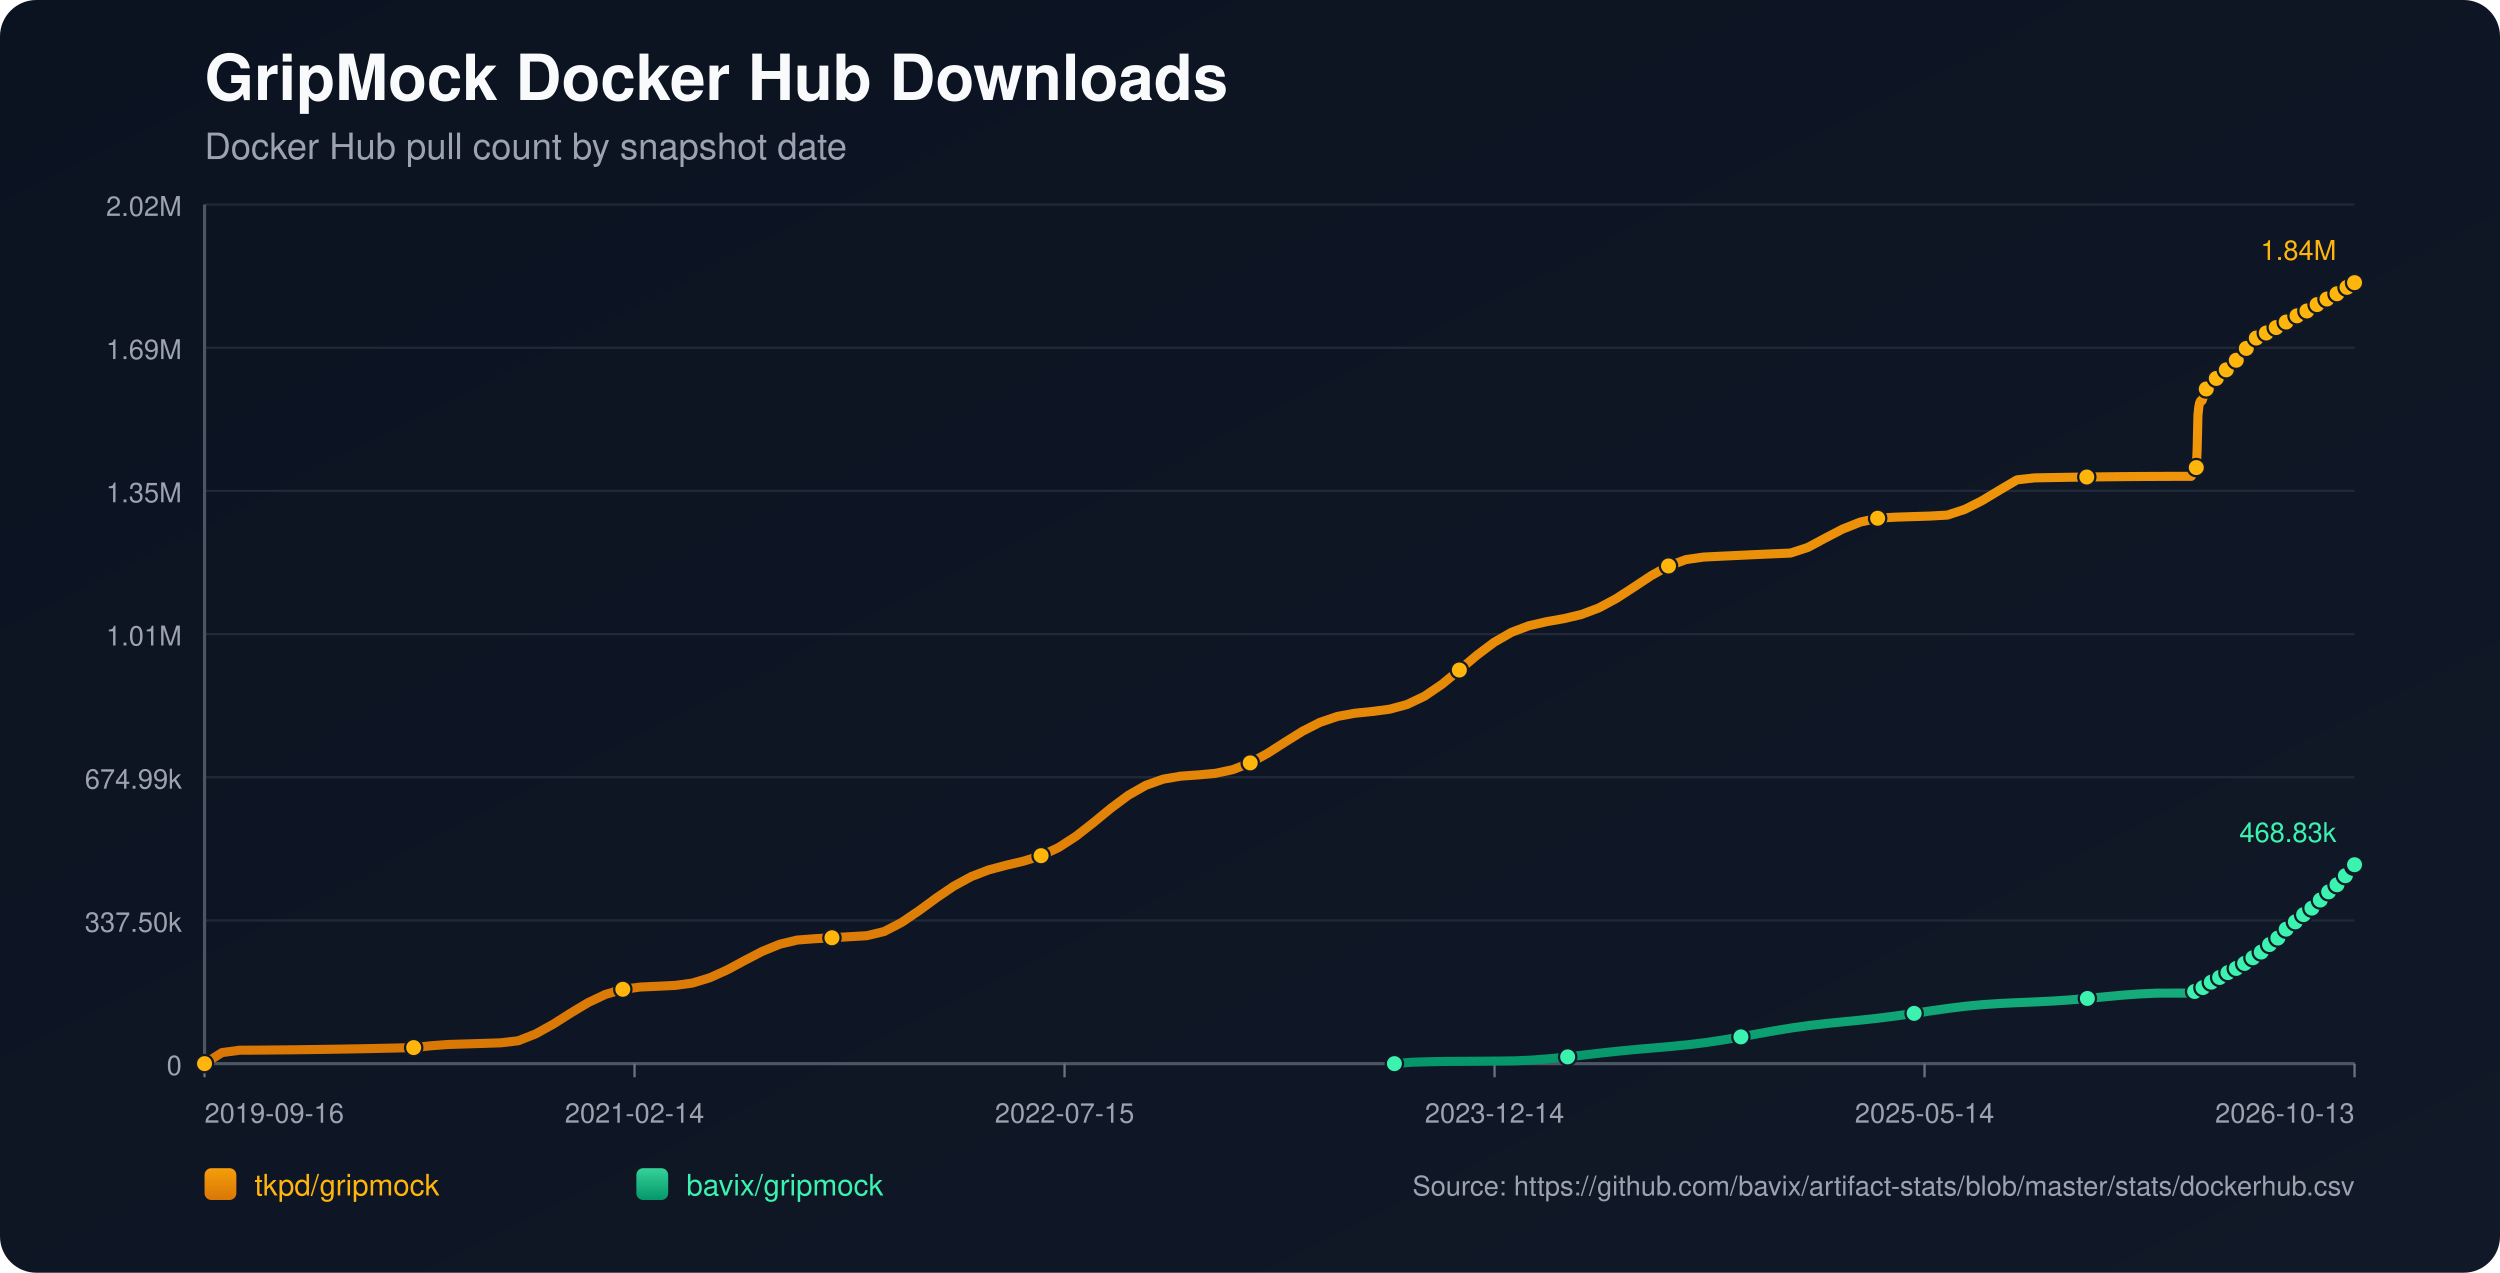
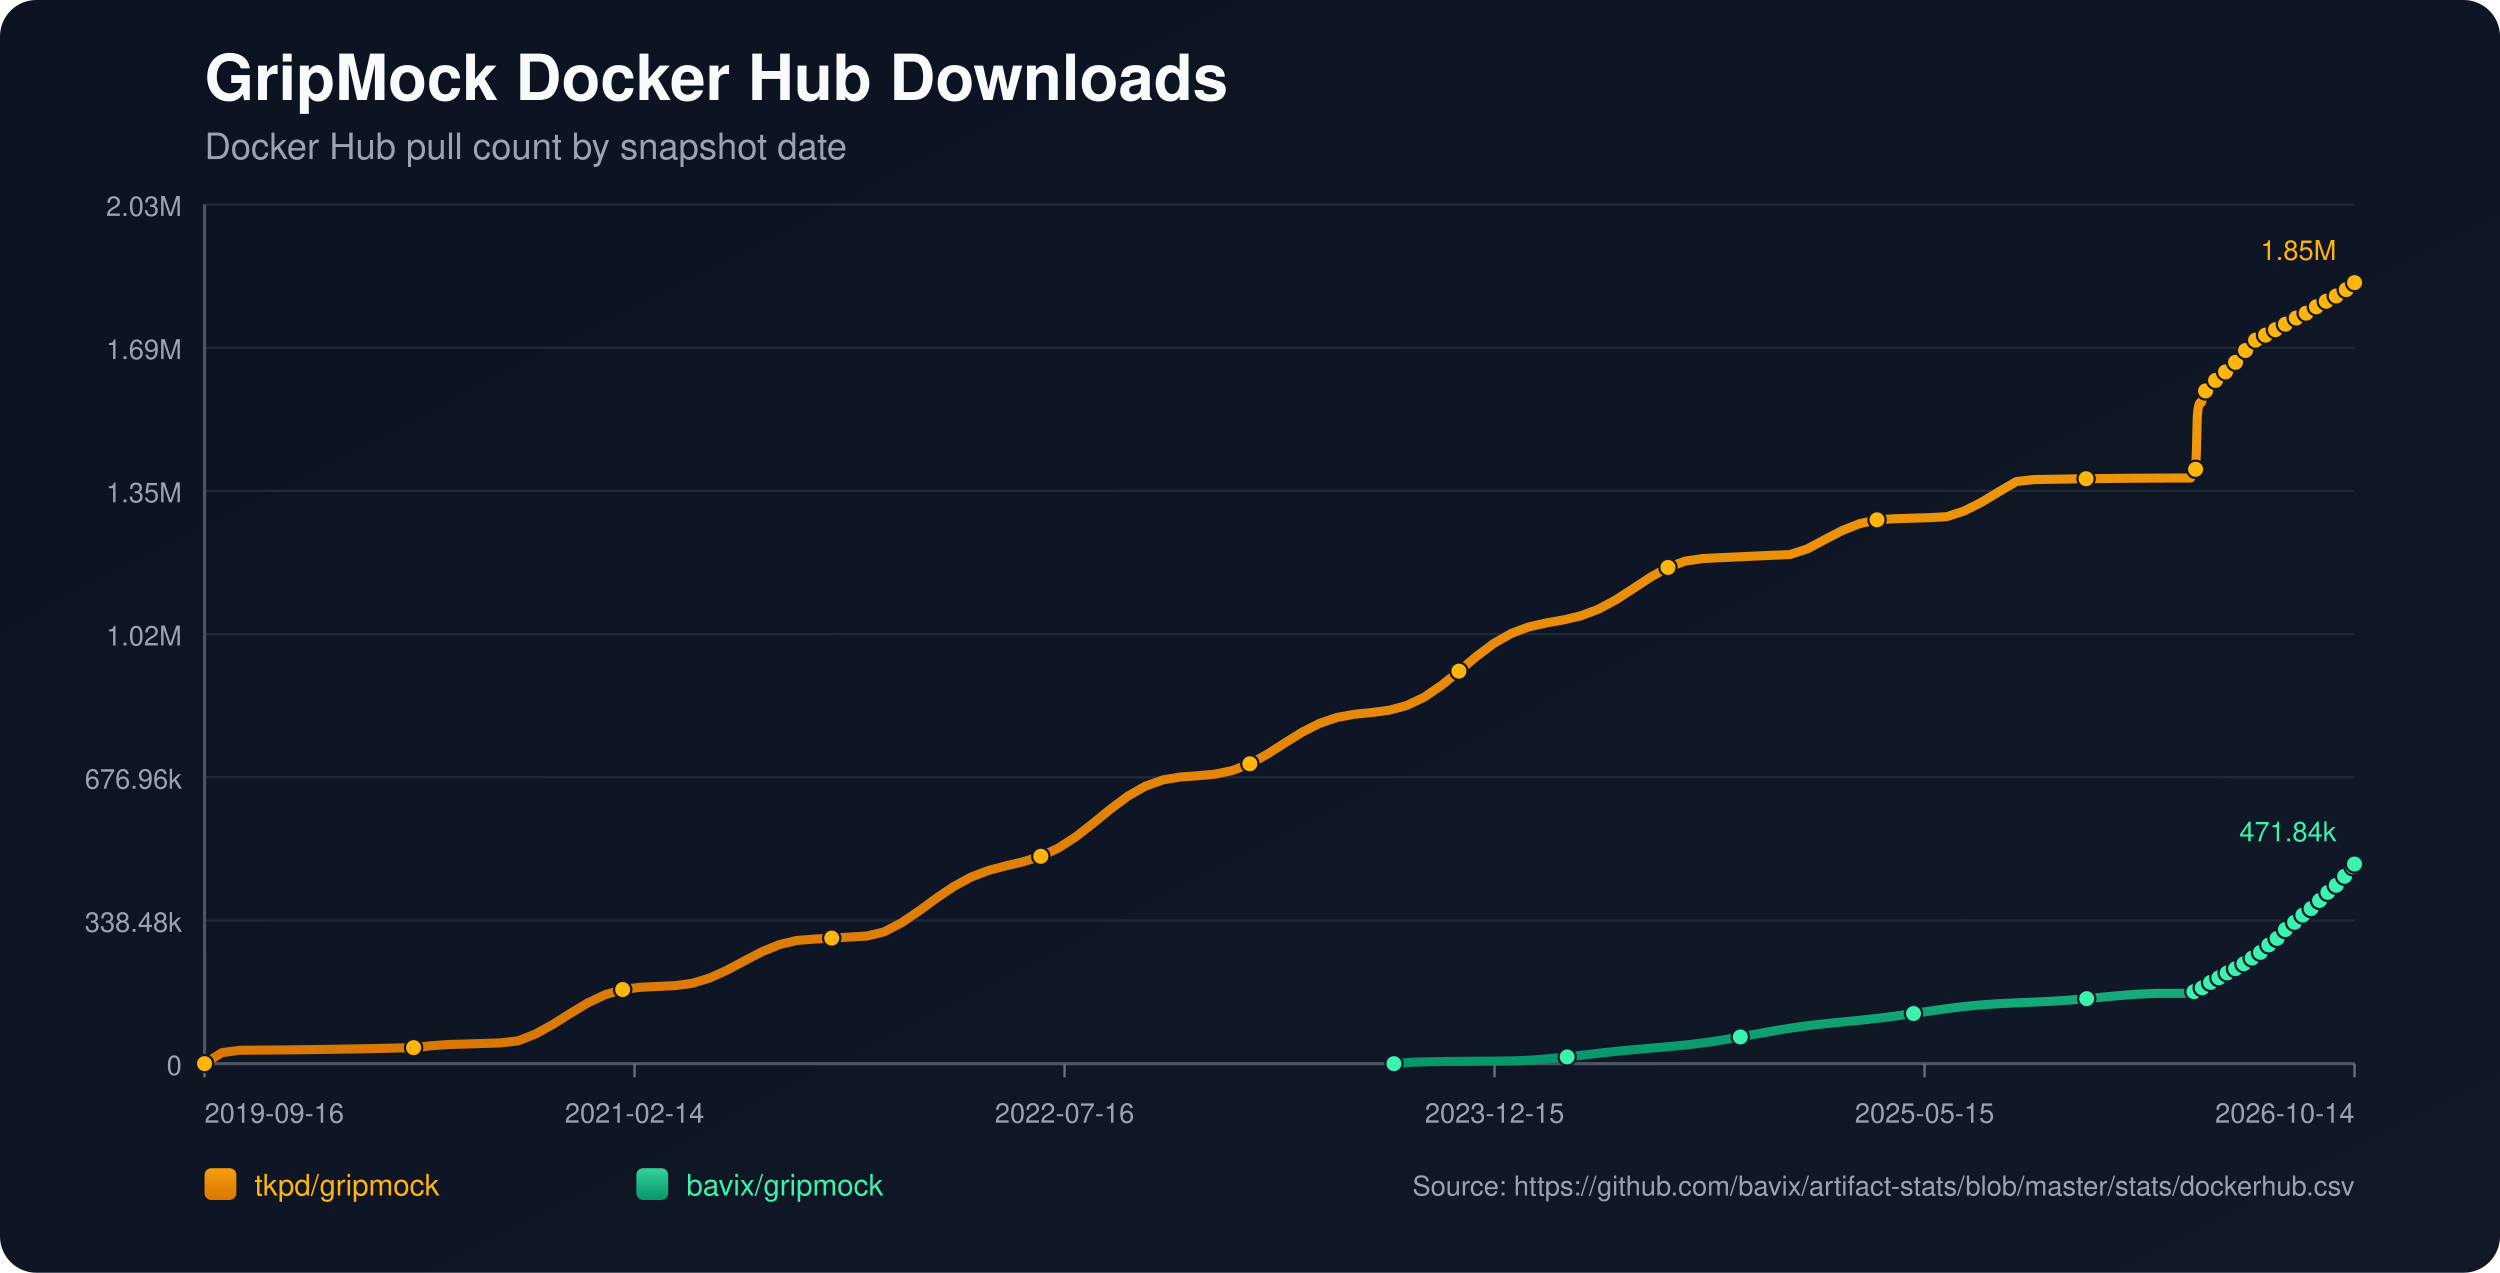
<svg xmlns="http://www.w3.org/2000/svg" width="1100" height="560" viewBox="0 0 1100 560">
  <defs>
    <linearGradient id="bg" x1="0" y1="0" x2="1" y2="1">
      <stop offset="0%" stop-color="#0b1220" />
      <stop offset="100%" stop-color="#111827" />
    </linearGradient>
    <linearGradient id="repo-0" x1="0" y1="0" x2="0" y2="1">
      <stop offset="0%" stop-color="#f59e0b" />
      <stop offset="100%" stop-color="#d97706" />
    </linearGradient>
    <linearGradient id="repo-1" x1="0" y1="0" x2="0" y2="1">
      <stop offset="0%" stop-color="#34d399" />
      <stop offset="100%" stop-color="#059669" />
    </linearGradient>
  </defs>
  <rect x="0" y="0" width="1100" height="560" fill="url(#bg)" rx="16" />
  <text x="90" y="44" fill="#f9fafb" font-size="28" font-family="-apple-system,BlinkMacSystemFont,Segoe UI,Helvetica,Arial,sans-serif" font-weight="700">GripMock Docker Hub Downloads</text>
  <text x="90" y="70" fill="#9ca3af" font-size="16" font-family="-apple-system,BlinkMacSystemFont,Segoe UI,Helvetica,Arial,sans-serif">Docker Hub pull count by snapshot date</text>
  <line x1="90" y1="90.00" x2="1036" y2="90.00" stroke="#1f2937" stroke-width="1" />
-   <text x="80" y="95.00" text-anchor="end" fill="#9ca3af" font-size="12" font-family="-apple-system,BlinkMacSystemFont,Segoe UI,Helvetica,Arial,sans-serif">2.02M</text>
+   <text x="80" y="95.00" text-anchor="end" fill="#9ca3af" font-size="12" font-family="-apple-system,BlinkMacSystemFont,Segoe UI,Helvetica,Arial,sans-serif">2.03M</text>
  <line x1="90" y1="153.00" x2="1036" y2="153.00" stroke="#1f2937" stroke-width="1" />
  <text x="80" y="158.00" text-anchor="end" fill="#9ca3af" font-size="12" font-family="-apple-system,BlinkMacSystemFont,Segoe UI,Helvetica,Arial,sans-serif">1.69M</text>
  <line x1="90" y1="216.00" x2="1036" y2="216.00" stroke="#1f2937" stroke-width="1" />
  <text x="80" y="221.00" text-anchor="end" fill="#9ca3af" font-size="12" font-family="-apple-system,BlinkMacSystemFont,Segoe UI,Helvetica,Arial,sans-serif">1.35M</text>
  <line x1="90" y1="279.00" x2="1036" y2="279.00" stroke="#1f2937" stroke-width="1" />
-   <text x="80" y="284.00" text-anchor="end" fill="#9ca3af" font-size="12" font-family="-apple-system,BlinkMacSystemFont,Segoe UI,Helvetica,Arial,sans-serif">1.01M</text>
+   <text x="80" y="284.00" text-anchor="end" fill="#9ca3af" font-size="12" font-family="-apple-system,BlinkMacSystemFont,Segoe UI,Helvetica,Arial,sans-serif">1.02M</text>
  <line x1="90" y1="342.00" x2="1036" y2="342.00" stroke="#1f2937" stroke-width="1" />
-   <text x="80" y="347.00" text-anchor="end" fill="#9ca3af" font-size="12" font-family="-apple-system,BlinkMacSystemFont,Segoe UI,Helvetica,Arial,sans-serif">674.99k</text>
+   <text x="80" y="347.00" text-anchor="end" fill="#9ca3af" font-size="12" font-family="-apple-system,BlinkMacSystemFont,Segoe UI,Helvetica,Arial,sans-serif">676.96k</text>
  <line x1="90" y1="405.00" x2="1036" y2="405.00" stroke="#1f2937" stroke-width="1" />
-   <text x="80" y="410.00" text-anchor="end" fill="#9ca3af" font-size="12" font-family="-apple-system,BlinkMacSystemFont,Segoe UI,Helvetica,Arial,sans-serif">337.50k</text>
+   <text x="80" y="410.00" text-anchor="end" fill="#9ca3af" font-size="12" font-family="-apple-system,BlinkMacSystemFont,Segoe UI,Helvetica,Arial,sans-serif">338.48k</text>
  <line x1="90" y1="468.00" x2="1036" y2="468.00" stroke="#1f2937" stroke-width="1" />
  <text x="80" y="473.00" text-anchor="end" fill="#9ca3af" font-size="12" font-family="-apple-system,BlinkMacSystemFont,Segoe UI,Helvetica,Arial,sans-serif">0</text>
  <line x1="90" y1="468" x2="1036" y2="468" stroke="#4b5563" stroke-width="1.4" />
  <line x1="90" y1="90" x2="90" y2="468" stroke="#4b5563" stroke-width="1.4" />
  <line x1="90.00" y1="468" x2="90.00" y2="474" stroke="#6b7280" stroke-width="1" />
  <text x="90.00" y="494" text-anchor="start" fill="#9ca3af" font-size="12" font-family="-apple-system,BlinkMacSystemFont,Segoe UI,Helvetica,Arial,sans-serif">2019-09-16</text>
  <line x1="279.20" y1="468" x2="279.20" y2="474" stroke="#6b7280" stroke-width="1" />
  <text x="279.20" y="494" text-anchor="middle" fill="#9ca3af" font-size="12" font-family="-apple-system,BlinkMacSystemFont,Segoe UI,Helvetica,Arial,sans-serif">2021-02-14</text>
  <line x1="468.40" y1="468" x2="468.40" y2="474" stroke="#6b7280" stroke-width="1" />
-   <text x="468.40" y="494" text-anchor="middle" fill="#9ca3af" font-size="12" font-family="-apple-system,BlinkMacSystemFont,Segoe UI,Helvetica,Arial,sans-serif">2022-07-15</text>
+   <text x="468.40" y="494" text-anchor="middle" fill="#9ca3af" font-size="12" font-family="-apple-system,BlinkMacSystemFont,Segoe UI,Helvetica,Arial,sans-serif">2022-07-16</text>
  <line x1="657.60" y1="468" x2="657.60" y2="474" stroke="#6b7280" stroke-width="1" />
-   <text x="657.60" y="494" text-anchor="middle" fill="#9ca3af" font-size="12" font-family="-apple-system,BlinkMacSystemFont,Segoe UI,Helvetica,Arial,sans-serif">2023-12-14</text>
+   <text x="657.60" y="494" text-anchor="middle" fill="#9ca3af" font-size="12" font-family="-apple-system,BlinkMacSystemFont,Segoe UI,Helvetica,Arial,sans-serif">2023-12-15</text>
  <line x1="846.80" y1="468" x2="846.80" y2="474" stroke="#6b7280" stroke-width="1" />
-   <text x="846.80" y="494" text-anchor="middle" fill="#9ca3af" font-size="12" font-family="-apple-system,BlinkMacSystemFont,Segoe UI,Helvetica,Arial,sans-serif">2025-05-14</text>
+   <text x="846.80" y="494" text-anchor="middle" fill="#9ca3af" font-size="12" font-family="-apple-system,BlinkMacSystemFont,Segoe UI,Helvetica,Arial,sans-serif">2025-05-15</text>
  <line x1="1036.00" y1="468" x2="1036.00" y2="474" stroke="#6b7280" stroke-width="1" />
-   <text x="1036.00" y="494" text-anchor="end" fill="#9ca3af" font-size="12" font-family="-apple-system,BlinkMacSystemFont,Segoe UI,Helvetica,Arial,sans-serif">2026-10-13</text>
-   <polyline fill="none" stroke="url(#repo-0)" stroke-width="4" stroke-linecap="round" stroke-linejoin="round" points="90.00,468.00 97.67,463.14 105.34,462.10 113.00,462.06 120.67,461.99 128.34,461.92 136.01,461.82 143.68,461.71 151.35,461.59 159.01,461.45 166.68,461.29 174.35,461.12 182.02,460.94 189.69,460.13 197.36,459.56 205.02,459.33 212.69,459.09 220.36,458.84 228.03,457.93 235.70,454.91 243.37,450.66 251.03,445.80 258.70,441.18 266.37,437.55 274.04,435.29 281.71,434.30 289.38,433.95 297.04,433.58 304.71,432.53 312.38,430.19 320.05,426.71 327.72,422.59 335.39,418.60 343.05,415.47 350.72,413.63 358.39,413.04 366.06,412.61 373.73,412.16 381.40,411.71 389.06,409.86 396.73,405.86 404.40,400.67 412.07,395.05 419.74,389.84 427.41,385.67 435.07,382.73 442.74,380.70 450.41,378.89 458.08,376.50 465.75,372.92 473.42,367.96 481.08,361.97 488.75,355.66 496.42,349.95 504.09,345.57 511.76,342.83 519.43,341.52 527.09,340.97 534.76,340.27 542.43,338.64 550.10,335.67 557.77,331.44 565.44,326.53 573.10,321.74 580.77,317.84 588.44,315.23 596.11,313.83 603.78,313.05 611.45,312.05 619.11,309.97 626.78,306.32 634.45,301.10 642.12,294.81 649.79,288.34 657.46,282.58 665.12,278.18 672.79,275.30 680.46,273.55 688.13,272.19 695.80,270.38 703.47,267.49 711.13,263.38 718.80,258.40 726.47,253.32 734.14,249.03 741.81,246.22 749.47,245.12 757.14,244.74 764.81,244.38 772.48,244.02 780.15,243.68 787.82,243.35 795.48,240.86 803.15,236.74 810.82,232.76 818.49,229.72 826.16,228.03 833.83,227.56 841.49,227.31 849.16,227.07 856.83,226.64 864.50,224.13 872.17,220.26 879.84,215.62 887.50,211.13 895.17,210.27 902.84,210.13 910.51,210.00 918.18,209.89 925.85,209.80 933.51,209.72 941.18,209.66 948.85,209.62 956.52,209.59 964.19,209.58 964.56,208.73 964.91,207.79 965.27,206.94 965.63,206.40 966.01,206.12 966.37,205.73 966.74,197.76 967.10,182.61 967.47,179.08 967.84,177.26 968.20,176.46 968.57,176.39 968.94,176.28 969.30,175.14 969.67,173.81 970.04,172.75 970.40,171.89 970.76,171.15 971.14,171.09 971.50,170.96 971.87,170.17 972.23,169.61 972.60,169.04 972.97,168.52 973.33,168.13 973.70,168.06 974.07,168.00 974.44,167.60 974.80,167.07 975.17,166.51 975.54,166.05 975.90,165.75 976.27,165.67 976.64,165.61 977.00,165.27 977.37,164.79 977.73,164.04 978.09,163.55 978.46,163.19 978.83,163.14 979.21,163.05 979.56,162.73 979.94,162.35 980.30,161.97 980.67,161.56 981.03,161.20 981.40,161.11 981.77,161.00 982.14,160.49 982.50,160.00 982.87,159.41 983.24,159.00 983.59,158.60 983.96,158.51 984.34,158.36 984.70,158.13 985.07,157.62 985.43,157.07 985.80,156.48 986.16,155.96 986.53,155.88 986.92,155.71 987.27,155.20 987.64,154.56 988.00,153.86 988.37,153.30 988.72,152.85 989.10,152.77 989.47,152.63 989.83,152.11 990.20,151.50 990.57,150.95 990.93,150.39 991.29,150.02 991.66,149.95 992.05,149.78 992.42,149.29 992.78,148.74 993.13,148.40 993.51,148.12 993.86,147.97 994.23,147.89 994.62,147.81 994.95,147.58 995.32,147.38 995.68,147.17 996.05,146.91 996.41,146.70 996.78,146.63 997.16,146.52 997.51,146.28 997.88,145.98 998.24,145.73 998.61,145.53 998.97,145.39 999.34,145.31 999.71,145.22 1000.07,145.02 1000.43,144.77 1000.81,144.54 1001.17,144.33 1001.52,144.12 1001.89,144.07 1002.26,143.99 1002.62,143.73 1002.98,143.47 1003.35,143.20 1003.72,142.95 1004.08,142.73 1004.45,142.70 1004.82,142.63 1005.19,142.29 1005.55,141.95 1005.92,141.69 1006.28,141.40 1006.65,141.22 1007.02,141.14 1007.39,141.06 1007.75,140.76 1008.48,140.14 1008.85,139.88 1009.21,139.69 1009.58,139.65 1009.95,139.58 1010.31,139.32 1010.68,138.97 1011.04,138.68 1011.40,138.37 1011.75,138.12 1012.12,138.07 1012.49,138.01 1012.85,137.75 1013.22,137.55 1013.59,137.33 1013.95,137.12 1014.30,136.97 1014.67,136.92 1015.04,136.83 1015.40,136.70 1015.77,136.44 1016.14,136.13 1016.50,135.89 1016.87,135.69 1017.24,135.65 1017.60,135.58 1017.97,135.31 1018.34,134.95 1018.85,134.54 1019.23,134.18 1019.52,134.02 1019.87,133.98 1020.25,133.88 1020.60,133.67 1020.95,133.34 1021.32,133.04 1021.69,132.69 1022.05,132.52 1022.42,132.48 1022.79,132.37 1023.15,132.15 1023.52,131.84 1023.88,131.57 1024.25,131.24 1024.61,131.02 1024.99,130.98 1025.36,130.93 1025.72,130.62 1026.09,130.32 1026.45,130.10 1026.82,129.83 1027.18,129.63 1027.55,129.58 1027.92,129.51 1028.28,129.25 1028.65,128.80 1029.01,128.48 1029.39,128.18 1029.75,127.94 1030.12,127.91 1030.50,127.80 1030.86,127.53 1031.23,127.27 1031.60,126.98 1031.96,126.65 1032.32,126.46 1032.69,126.44 1033.07,126.32 1033.43,126.06 1033.80,125.67 1034.17,125.25 1034.53,124.88 1034.89,124.75 1035.26,124.71 1035.63,124.61 1036.00,124.36" />
+   <text x="1036.00" y="494" text-anchor="end" fill="#9ca3af" font-size="12" font-family="-apple-system,BlinkMacSystemFont,Segoe UI,Helvetica,Arial,sans-serif">2026-10-14</text>
+   <polyline fill="none" stroke="url(#repo-0)" stroke-width="4" stroke-linecap="round" stroke-linejoin="round" points="90.00,468.00 97.67,463.16 105.33,462.12 113.00,462.07 120.66,462.01 128.33,461.94 135.99,461.84 143.66,461.73 151.32,461.61 158.99,461.47 166.66,461.31 174.32,461.14 181.99,460.96 189.65,460.15 197.32,459.58 204.98,459.36 212.65,459.12 220.31,458.87 227.98,457.96 235.65,454.95 243.31,450.71 250.98,445.87 258.64,441.26 266.31,437.64 273.97,435.39 281.64,434.40 289.30,434.05 296.97,433.68 304.64,432.63 312.30,430.30 319.97,426.83 327.63,422.73 335.30,418.74 342.96,415.62 350.63,413.79 358.29,413.20 365.96,412.77 373.63,412.32 381.29,411.88 388.96,410.03 396.62,406.04 404.29,400.87 411.95,395.26 419.62,390.07 427.28,385.91 434.95,382.98 442.62,380.96 450.28,379.15 457.95,376.77 465.61,373.19 473.28,368.25 480.94,362.27 488.61,355.99 496.27,350.29 503.94,345.92 511.61,343.19 519.27,341.89 526.94,341.34 534.60,340.64 542.27,339.02 549.93,336.05 557.60,331.84 565.26,326.94 572.93,322.17 580.60,318.27 588.26,315.67 595.93,314.28 603.59,313.50 611.26,312.50 618.92,310.43 626.59,306.79 634.25,301.58 641.92,295.31 649.59,288.86 657.25,283.12 664.92,278.73 672.58,275.86 680.25,274.12 687.91,272.76 695.58,270.95 703.24,268.07 710.91,263.97 718.58,259.01 726.24,253.95 733.91,249.67 741.57,246.86 749.24,245.76 756.90,245.39 764.57,245.03 772.23,244.67 779.90,244.33 787.57,244.00 795.23,241.52 802.90,237.41 810.56,233.44 818.23,230.41 825.89,228.72 833.56,228.26 841.22,228.01 848.89,227.77 856.56,227.34 864.22,224.84 871.89,220.98 879.55,216.35 887.22,211.87 894.88,211.02 902.55,210.88 910.21,210.75 917.88,210.64 925.55,210.55 933.21,210.47 940.88,210.41 948.54,210.37 956.21,210.34 963.87,210.33 964.25,209.48 964.59,208.54 964.96,207.69 965.32,207.16 965.69,206.88 966.06,206.49 966.42,198.54 966.79,183.44 967.15,179.91 967.52,178.11 967.88,177.30 968.26,177.24 968.63,177.13 968.99,175.99 969.35,174.66 969.72,173.60 970.09,172.75 970.45,172.01 970.82,171.95 971.19,171.82 971.55,171.03 971.92,170.47 972.28,169.91 972.65,169.38 973.01,168.99 973.38,168.93 973.75,168.86 974.12,168.47 974.48,167.95 974.85,167.38 975.22,166.92 975.58,166.63 975.95,166.55 976.32,166.49 976.68,166.15 977.05,165.66 977.41,164.92 977.77,164.43 978.14,164.08 978.51,164.02 978.89,163.93 979.25,163.62 979.62,163.23 979.98,162.86 980.35,162.45 980.71,162.09 981.08,162.00 981.45,161.89 981.82,161.38 982.18,160.89 982.55,160.30 982.91,159.89 983.27,159.50 983.64,159.41 984.02,159.26 984.38,159.03 984.75,158.52 985.11,157.97 985.48,157.39 985.84,156.86 986.21,156.79 986.60,156.62 986.95,156.10 987.32,155.47 987.68,154.77 988.04,154.21 988.40,153.77 988.77,153.69 989.15,153.55 989.50,153.02 989.87,152.42 990.24,151.87 990.61,151.31 990.97,150.94 991.34,150.87 991.73,150.70 992.09,150.21 992.46,149.67 992.81,149.33 993.19,149.05 993.53,148.90 993.90,148.82 994.29,148.74 994.63,148.51 994.99,148.31 995.36,148.10 995.72,147.84 996.08,147.63 996.46,147.56 996.83,147.45 997.19,147.21 997.56,146.91 997.92,146.67 998.28,146.46 998.64,146.32 999.01,146.24 999.39,146.16 999.75,145.96 1000.10,145.71 1000.48,145.48 1000.84,145.27 1001.20,145.06 1001.57,145.01 1001.93,144.93 1002.29,144.67 1002.66,144.41 1003.03,144.14 1003.39,143.90 1003.75,143.68 1004.13,143.64 1004.50,143.57 1004.86,143.23 1005.22,142.89 1005.59,142.64 1005.95,142.35 1006.32,142.17 1006.69,142.09 1007.06,142.01 1007.42,141.71 1008.15,141.09 1008.52,140.83 1008.88,140.64 1009.25,140.61 1009.62,140.53 1009.98,140.28 1010.35,139.93 1010.71,139.63 1011.06,139.33 1011.42,139.07 1011.79,139.03 1012.16,138.96 1012.52,138.71 1012.89,138.50 1013.26,138.29 1013.62,138.08 1013.97,137.93 1014.34,137.88 1014.71,137.79 1015.07,137.66 1015.44,137.41 1015.80,137.09 1016.17,136.85 1016.54,136.66 1016.90,136.61 1017.27,136.54 1017.63,136.27 1018.00,135.92 1018.51,135.50 1018.90,135.15 1019.19,134.99 1019.54,134.95 1019.91,134.85 1020.26,134.64 1020.62,134.31 1020.99,134.01 1021.35,133.66 1021.71,133.49 1022.08,133.45 1022.45,133.35 1022.82,133.12 1023.18,132.81 1023.55,132.55 1023.92,132.21 1024.28,131.99 1024.65,131.96 1025.02,131.91 1025.39,131.60 1025.75,131.30 1026.12,131.08 1026.48,130.81 1026.84,130.61 1027.22,130.56 1027.59,130.49 1027.95,130.23 1028.31,129.79 1028.68,129.46 1029.05,129.17 1029.41,128.93 1029.79,128.89 1030.16,128.79 1030.53,128.52 1030.89,128.26 1031.26,127.97 1031.62,127.64 1031.98,127.45 1032.35,127.43 1032.73,127.31 1033.09,127.05 1033.46,126.66 1033.83,126.25 1034.19,125.87 1034.55,125.74 1034.92,125.71 1035.30,125.60 1035.66,125.36 1036.00,124.36" />
  <circle cx="90.00" cy="468.00" r="3.8" fill="#ffb50c" stroke="#111827" stroke-width="1" />
-   <circle cx="182.02" cy="460.94" r="3.8" fill="#ffb50c" stroke="#111827" stroke-width="1" />
-   <circle cx="274.04" cy="435.29" r="3.8" fill="#ffb50c" stroke="#111827" stroke-width="1" />
-   <circle cx="366.06" cy="412.61" r="3.8" fill="#ffb50c" stroke="#111827" stroke-width="1" />
-   <circle cx="458.08" cy="376.50" r="3.8" fill="#ffb50c" stroke="#111827" stroke-width="1" />
-   <circle cx="550.10" cy="335.67" r="3.8" fill="#ffb50c" stroke="#111827" stroke-width="1" />
-   <circle cx="642.12" cy="294.81" r="3.8" fill="#ffb50c" stroke="#111827" stroke-width="1" />
-   <circle cx="734.14" cy="249.03" r="3.8" fill="#ffb50c" stroke="#111827" stroke-width="1" />
-   <circle cx="826.16" cy="228.03" r="3.8" fill="#ffb50c" stroke="#111827" stroke-width="1" />
-   <circle cx="918.18" cy="209.89" r="3.8" fill="#ffb50c" stroke="#111827" stroke-width="1" />
-   <circle cx="966.37" cy="205.73" r="3.8" fill="#ffb50c" stroke="#111827" stroke-width="1" />
-   <circle cx="970.76" cy="171.15" r="3.8" fill="#ffb50c" stroke="#111827" stroke-width="1" />
-   <circle cx="975.17" cy="166.51" r="3.8" fill="#ffb50c" stroke="#111827" stroke-width="1" />
-   <circle cx="979.56" cy="162.73" r="3.8" fill="#ffb50c" stroke="#111827" stroke-width="1" />
-   <circle cx="983.96" cy="158.51" r="3.8" fill="#ffb50c" stroke="#111827" stroke-width="1" />
-   <circle cx="988.37" cy="153.30" r="3.8" fill="#ffb50c" stroke="#111827" stroke-width="1" />
-   <circle cx="992.78" cy="148.74" r="3.8" fill="#ffb50c" stroke="#111827" stroke-width="1" />
-   <circle cx="997.16" cy="146.52" r="3.8" fill="#ffb50c" stroke="#111827" stroke-width="1" />
-   <circle cx="1001.52" cy="144.12" r="3.8" fill="#ffb50c" stroke="#111827" stroke-width="1" />
-   <circle cx="1005.92" cy="141.69" r="3.8" fill="#ffb50c" stroke="#111827" stroke-width="1" />
-   <circle cx="1010.68" cy="138.97" r="3.8" fill="#ffb50c" stroke="#111827" stroke-width="1" />
-   <circle cx="1015.04" cy="136.83" r="3.8" fill="#ffb50c" stroke="#111827" stroke-width="1" />
-   <circle cx="1019.52" cy="134.02" r="3.8" fill="#ffb50c" stroke="#111827" stroke-width="1" />
-   <circle cx="1023.88" cy="131.57" r="3.8" fill="#ffb50c" stroke="#111827" stroke-width="1" />
-   <circle cx="1028.28" cy="129.25" r="3.8" fill="#ffb50c" stroke="#111827" stroke-width="1" />
-   <circle cx="1032.69" cy="126.44" r="3.8" fill="#ffb50c" stroke="#111827" stroke-width="1" />
+   <circle cx="181.99" cy="460.96" r="3.8" fill="#ffb50c" stroke="#111827" stroke-width="1" />
+   <circle cx="273.97" cy="435.39" r="3.8" fill="#ffb50c" stroke="#111827" stroke-width="1" />
+   <circle cx="365.96" cy="412.77" r="3.8" fill="#ffb50c" stroke="#111827" stroke-width="1" />
+   <circle cx="457.95" cy="376.77" r="3.8" fill="#ffb50c" stroke="#111827" stroke-width="1" />
+   <circle cx="549.93" cy="336.05" r="3.8" fill="#ffb50c" stroke="#111827" stroke-width="1" />
+   <circle cx="641.92" cy="295.31" r="3.8" fill="#ffb50c" stroke="#111827" stroke-width="1" />
+   <circle cx="733.91" cy="249.67" r="3.8" fill="#ffb50c" stroke="#111827" stroke-width="1" />
+   <circle cx="825.89" cy="228.72" r="3.8" fill="#ffb50c" stroke="#111827" stroke-width="1" />
+   <circle cx="917.88" cy="210.64" r="3.8" fill="#ffb50c" stroke="#111827" stroke-width="1" />
+   <circle cx="966.06" cy="206.49" r="3.8" fill="#ffb50c" stroke="#111827" stroke-width="1" />
+   <circle cx="970.45" cy="172.01" r="3.8" fill="#ffb50c" stroke="#111827" stroke-width="1" />
+   <circle cx="974.85" cy="167.38" r="3.8" fill="#ffb50c" stroke="#111827" stroke-width="1" />
+   <circle cx="979.25" cy="163.62" r="3.8" fill="#ffb50c" stroke="#111827" stroke-width="1" />
+   <circle cx="983.64" cy="159.41" r="3.8" fill="#ffb50c" stroke="#111827" stroke-width="1" />
+   <circle cx="988.04" cy="154.21" r="3.8" fill="#ffb50c" stroke="#111827" stroke-width="1" />
+   <circle cx="992.46" cy="149.67" r="3.8" fill="#ffb50c" stroke="#111827" stroke-width="1" />
+   <circle cx="996.83" cy="147.45" r="3.8" fill="#ffb50c" stroke="#111827" stroke-width="1" />
+   <circle cx="1001.20" cy="145.06" r="3.8" fill="#ffb50c" stroke="#111827" stroke-width="1" />
+   <circle cx="1005.59" cy="142.64" r="3.8" fill="#ffb50c" stroke="#111827" stroke-width="1" />
+   <circle cx="1010.35" cy="139.93" r="3.8" fill="#ffb50c" stroke="#111827" stroke-width="1" />
+   <circle cx="1014.71" cy="137.79" r="3.8" fill="#ffb50c" stroke="#111827" stroke-width="1" />
+   <circle cx="1019.19" cy="134.99" r="3.8" fill="#ffb50c" stroke="#111827" stroke-width="1" />
+   <circle cx="1023.55" cy="132.55" r="3.8" fill="#ffb50c" stroke="#111827" stroke-width="1" />
+   <circle cx="1027.95" cy="130.23" r="3.8" fill="#ffb50c" stroke="#111827" stroke-width="1" />
+   <circle cx="1032.35" cy="127.43" r="3.8" fill="#ffb50c" stroke="#111827" stroke-width="1" />
  <circle cx="1036.00" cy="124.36" r="3.8" fill="#ffb50c" stroke="#111827" stroke-width="1" />
-   <text x="1028.00" y="114.36" text-anchor="end" fill="#ffb50c" font-size="12" font-family="-apple-system,BlinkMacSystemFont,Segoe UI,Helvetica,Arial,sans-serif">1.84M</text>
-   <polyline fill="none" stroke="url(#repo-1)" stroke-width="4" stroke-linecap="round" stroke-linejoin="round" points="613.54,468.00 621.16,467.38 628.79,467.16 636.41,467.03 644.03,466.99 651.65,466.93 659.28,466.87 666.90,466.77 674.52,466.40 682.15,465.81 689.77,465.03 697.39,464.15 705.01,463.26 712.64,462.45 720.26,461.72 727.88,461.07 735.50,460.41 743.13,459.64 750.75,458.70 758.37,457.55 766.00,456.23 773.62,454.83 781.24,453.46 788.86,452.22 796.49,451.17 804.11,450.30 811.73,449.53 819.36,448.78 826.98,447.94 834.60,446.97 842.22,445.88 849.85,444.74 857.47,443.66 865.09,442.73 872.71,442.01 880.34,441.51 887.96,441.15 895.58,440.84 903.21,440.46 910.83,439.96 918.45,439.32 926.07,438.59 933.70,437.89 941.32,437.33 948.94,436.99 956.56,436.97 964.19,436.96 964.56,436.75 964.91,436.54 965.27,436.35 965.63,436.25 966.01,436.21 966.37,436.14 966.74,435.99 967.10,435.75 967.47,435.47 967.84,435.19 968.20,434.94 968.57,434.90 968.94,434.78 969.30,434.54 969.67,434.26 970.04,433.95 970.40,433.74 970.76,433.46 971.14,433.43 971.50,433.37 971.87,433.05 972.23,432.76 972.60,432.44 972.97,432.16 973.33,431.93 973.70,431.79 974.07,431.68 974.44,431.34 974.80,431.03 975.17,430.76 975.54,430.43 975.90,430.27 976.27,430.21 976.64,430.09 977.00,429.83 977.37,429.65 977.73,429.47 978.09,429.09 978.46,428.89 978.83,428.83 979.21,428.74 979.56,428.47 979.94,428.20 980.30,427.96 980.67,427.70 981.03,427.52 981.40,427.47 981.77,427.36 982.14,427.12 982.50,426.87 982.87,426.63 983.24,426.41 983.59,426.18 983.96,426.11 984.34,425.99 984.70,425.80 985.07,425.52 985.43,425.17 985.80,424.88 986.16,424.67 986.53,424.61 986.92,424.47 987.27,424.21 987.64,423.91 988.00,423.57 988.37,423.33 988.72,423.17 989.10,423.10 989.47,422.97 989.83,422.66 990.20,422.36 990.57,421.99 990.93,421.66 991.29,421.42 991.66,421.31 992.05,421.11 992.42,420.83 992.78,420.40 993.13,419.99 993.51,419.61 993.86,419.48 994.23,419.40 994.62,419.20 994.95,418.90 995.32,418.55 995.68,418.15 996.05,417.73 996.41,417.44 996.78,417.34 997.16,417.21 997.51,416.84 997.88,416.45 998.24,416.07 998.61,415.61 998.97,415.34 999.34,415.24 999.71,415.05 1000.07,414.61 1000.43,414.12 1000.81,413.61 1001.17,413.22 1001.52,412.94 1001.89,412.86 1002.26,412.74 1002.62,412.31 1002.98,411.78 1003.35,411.37 1003.72,410.88 1004.08,410.50 1004.45,410.41 1004.82,410.10 1005.19,409.56 1005.55,409.14 1005.92,408.83 1006.28,408.39 1006.65,408.13 1007.02,408.08 1007.39,407.94 1007.75,407.49 1008.48,406.55 1008.85,406.21 1009.21,405.87 1009.58,405.82 1009.95,405.62 1010.31,405.31 1010.68,404.96 1011.04,404.59 1011.40,404.23 1011.75,403.92 1012.12,403.80 1012.49,403.68 1012.85,403.24 1013.22,402.85 1013.59,402.45 1013.95,402.15 1014.30,401.87 1014.67,401.69 1015.04,401.58 1015.40,401.26 1015.77,400.85 1016.14,400.37 1016.50,399.86 1016.87,399.62 1017.24,399.58 1017.60,399.49 1017.97,399.06 1018.34,398.53 1018.85,397.81 1019.23,397.39 1019.52,397.24 1019.87,397.19 1020.25,396.85 1020.60,396.41 1020.95,396.01 1021.32,395.54 1021.69,395.08 1022.05,394.84 1022.42,394.80 1022.79,394.57 1023.15,394.18 1023.52,393.68 1023.88,393.23 1024.25,392.78 1024.61,392.43 1024.99,392.38 1025.36,392.26 1025.72,391.66 1026.09,391.08 1026.45,390.60 1026.82,390.13 1027.18,389.83 1027.55,389.80 1027.92,389.69 1028.28,389.30 1028.65,388.85 1029.01,388.35 1029.39,387.86 1029.75,387.55 1030.12,387.49 1030.50,387.22 1030.86,386.72 1031.23,386.21 1031.60,385.77 1031.96,385.31 1032.32,385.04 1032.69,384.97 1033.07,384.73 1033.43,384.14 1033.80,383.55 1034.17,383.03 1034.53,382.09 1034.89,381.50 1035.26,381.40 1035.63,381.10 1036.00,380.48" />
-   <circle cx="613.54" cy="468.00" r="3.8" fill="#3bf2af" stroke="#111827" stroke-width="1" />
-   <circle cx="689.77" cy="465.03" r="3.8" fill="#3bf2af" stroke="#111827" stroke-width="1" />
-   <circle cx="766.00" cy="456.23" r="3.8" fill="#3bf2af" stroke="#111827" stroke-width="1" />
-   <circle cx="842.22" cy="445.88" r="3.8" fill="#3bf2af" stroke="#111827" stroke-width="1" />
-   <circle cx="918.45" cy="439.32" r="3.8" fill="#3bf2af" stroke="#111827" stroke-width="1" />
-   <circle cx="965.63" cy="436.25" r="3.8" fill="#3bf2af" stroke="#111827" stroke-width="1" />
-   <circle cx="969.30" cy="434.54" r="3.8" fill="#3bf2af" stroke="#111827" stroke-width="1" />
-   <circle cx="972.97" cy="432.16" r="3.8" fill="#3bf2af" stroke="#111827" stroke-width="1" />
-   <circle cx="976.64" cy="430.09" r="3.8" fill="#3bf2af" stroke="#111827" stroke-width="1" />
-   <circle cx="980.30" cy="427.96" r="3.8" fill="#3bf2af" stroke="#111827" stroke-width="1" />
-   <circle cx="983.96" cy="426.11" r="3.8" fill="#3bf2af" stroke="#111827" stroke-width="1" />
-   <circle cx="987.64" cy="423.91" r="3.8" fill="#3bf2af" stroke="#111827" stroke-width="1" />
-   <circle cx="991.29" cy="421.42" r="3.8" fill="#3bf2af" stroke="#111827" stroke-width="1" />
-   <circle cx="994.95" cy="418.90" r="3.8" fill="#3bf2af" stroke="#111827" stroke-width="1" />
-   <circle cx="998.61" cy="415.61" r="3.8" fill="#3bf2af" stroke="#111827" stroke-width="1" />
-   <circle cx="1002.26" cy="412.74" r="3.8" fill="#3bf2af" stroke="#111827" stroke-width="1" />
-   <circle cx="1005.92" cy="408.83" r="3.8" fill="#3bf2af" stroke="#111827" stroke-width="1" />
-   <circle cx="1009.95" cy="405.62" r="3.8" fill="#3bf2af" stroke="#111827" stroke-width="1" />
-   <circle cx="1013.59" cy="402.45" r="3.8" fill="#3bf2af" stroke="#111827" stroke-width="1" />
-   <circle cx="1017.24" cy="399.58" r="3.8" fill="#3bf2af" stroke="#111827" stroke-width="1" />
-   <circle cx="1020.95" cy="396.01" r="3.8" fill="#3bf2af" stroke="#111827" stroke-width="1" />
-   <circle cx="1024.61" cy="392.43" r="3.8" fill="#3bf2af" stroke="#111827" stroke-width="1" />
-   <circle cx="1028.28" cy="389.30" r="3.8" fill="#3bf2af" stroke="#111827" stroke-width="1" />
-   <circle cx="1031.96" cy="385.31" r="3.8" fill="#3bf2af" stroke="#111827" stroke-width="1" />
-   <circle cx="1035.63" cy="381.10" r="3.8" fill="#3bf2af" stroke="#111827" stroke-width="1" />
-   <circle cx="1036.00" cy="380.48" r="3.8" fill="#3bf2af" stroke="#111827" stroke-width="1" />
-   <text x="1028.00" y="370.48" text-anchor="end" fill="#3bf2af" font-size="12" font-family="-apple-system,BlinkMacSystemFont,Segoe UI,Helvetica,Arial,sans-serif">468.83k</text>
+   <text x="1028.00" y="114.36" text-anchor="end" fill="#ffb50c" font-size="12" font-family="-apple-system,BlinkMacSystemFont,Segoe UI,Helvetica,Arial,sans-serif">1.85M</text>
+   <polyline fill="none" stroke="url(#repo-1)" stroke-width="4" stroke-linecap="round" stroke-linejoin="round" points="613.35,468.00 620.97,467.39 628.59,467.17 636.21,467.03 643.83,466.99 651.45,466.93 659.07,466.87 666.69,466.77 674.31,466.40 681.93,465.81 689.55,465.04 697.17,464.16 704.79,463.28 712.41,462.46 720.03,461.74 727.65,461.09 735.27,460.43 742.89,459.67 750.51,458.72 758.13,457.58 765.75,456.26 773.37,454.86 780.99,453.50 788.61,452.27 796.23,451.22 803.85,450.35 811.47,449.59 819.09,448.83 826.71,448.00 834.33,447.03 841.95,445.94 849.57,444.81 857.19,443.73 864.81,442.80 872.43,442.09 880.05,441.59 887.67,441.23 895.29,440.92 902.91,440.54 910.53,440.04 918.15,439.40 925.77,438.68 933.39,437.98 941.01,437.42 948.63,437.08 956.25,437.06 963.87,437.05 964.25,436.84 964.59,436.64 964.96,436.44 965.32,436.34 965.69,436.30 966.06,436.23 966.42,436.08 966.79,435.84 967.15,435.56 967.52,435.29 967.88,435.04 968.26,435.00 968.63,434.88 968.99,434.64 969.35,434.36 969.72,434.05 970.09,433.84 970.45,433.56 970.82,433.53 971.19,433.47 971.55,433.15 971.92,432.86 972.28,432.55 972.65,432.27 973.01,432.04 973.38,431.89 973.75,431.79 974.12,431.45 974.48,431.14 974.85,430.87 975.22,430.54 975.58,430.38 975.95,430.32 976.32,430.20 976.68,429.94 977.05,429.76 977.41,429.58 977.77,429.21 978.14,429.01 978.51,428.94 978.89,428.86 979.25,428.58 979.62,428.32 979.98,428.08 980.35,427.82 980.71,427.64 981.08,427.58 981.45,427.48 981.82,427.24 982.18,426.99 982.55,426.75 982.91,426.53 983.27,426.30 983.64,426.23 984.02,426.11 984.38,425.92 984.75,425.65 985.11,425.30 985.48,425.00 985.84,424.80 986.21,424.73 986.60,424.60 986.95,424.33 987.32,424.04 987.68,423.70 988.04,423.46 988.40,423.30 988.77,423.23 989.15,423.10 989.50,422.79 989.87,422.49 990.24,422.13 990.61,421.80 990.97,421.55 991.34,421.45 991.73,421.25 992.09,420.96 992.46,420.54 992.81,420.13 993.19,419.75 993.53,419.62 993.90,419.54 994.29,419.35 994.63,419.04 994.99,418.70 995.36,418.29 995.72,417.88 996.08,417.58 996.46,417.49 996.83,417.36 997.19,416.99 997.56,416.60 997.92,416.22 998.28,415.77 998.64,415.49 999.01,415.40 999.39,415.20 999.75,414.76 1000.10,414.28 1000.48,413.76 1000.84,413.38 1001.20,413.10 1001.57,413.02 1001.93,412.90 1002.29,412.47 1002.66,411.94 1003.03,411.53 1003.39,411.05 1003.75,410.67 1004.13,410.58 1004.50,410.27 1004.86,409.73 1005.22,409.31 1005.59,409.00 1005.95,408.56 1006.32,408.31 1006.69,408.25 1007.06,408.11 1007.42,407.67 1008.15,406.73 1008.52,406.39 1008.88,406.05 1009.25,406.00 1009.62,405.80 1009.98,405.49 1010.35,405.14 1010.71,404.77 1011.06,404.42 1011.42,404.10 1011.79,403.99 1012.16,403.86 1012.52,403.43 1012.89,403.04 1013.26,402.64 1013.62,402.35 1013.97,402.06 1014.34,401.89 1014.71,401.77 1015.07,401.45 1015.44,401.04 1015.80,400.57 1016.17,400.06 1016.54,399.82 1016.90,399.77 1017.27,399.69 1017.63,399.26 1018.00,398.73 1018.51,398.01 1018.90,397.59 1019.19,397.44 1019.54,397.39 1019.91,397.06 1020.26,396.62 1020.62,396.22 1020.99,395.75 1021.35,395.29 1021.71,395.05 1022.08,395.01 1022.45,394.79 1022.82,394.40 1023.18,393.89 1023.55,393.45 1023.92,392.99 1024.28,392.65 1024.65,392.60 1025.02,392.48 1025.39,391.88 1025.75,391.31 1026.12,390.82 1026.48,390.36 1026.84,390.06 1027.22,390.03 1027.59,389.92 1027.95,389.53 1028.31,389.08 1028.68,388.58 1029.05,388.10 1029.41,387.78 1029.79,387.72 1030.16,387.45 1030.53,386.96 1030.89,386.45 1031.26,386.00 1031.62,385.55 1031.98,385.28 1032.35,385.21 1032.73,384.97 1033.09,384.38 1033.46,383.80 1033.83,383.27 1034.19,382.34 1034.55,381.75 1034.92,381.65 1035.30,381.35 1035.66,380.74 1036.00,380.18" />
+   <circle cx="613.35" cy="468.00" r="3.8" fill="#3bf2af" stroke="#111827" stroke-width="1" />
+   <circle cx="689.55" cy="465.04" r="3.8" fill="#3bf2af" stroke="#111827" stroke-width="1" />
+   <circle cx="765.75" cy="456.26" r="3.8" fill="#3bf2af" stroke="#111827" stroke-width="1" />
+   <circle cx="841.95" cy="445.94" r="3.8" fill="#3bf2af" stroke="#111827" stroke-width="1" />
+   <circle cx="918.15" cy="439.40" r="3.8" fill="#3bf2af" stroke="#111827" stroke-width="1" />
+   <circle cx="965.32" cy="436.34" r="3.8" fill="#3bf2af" stroke="#111827" stroke-width="1" />
+   <circle cx="968.99" cy="434.64" r="3.8" fill="#3bf2af" stroke="#111827" stroke-width="1" />
+   <circle cx="972.65" cy="432.27" r="3.8" fill="#3bf2af" stroke="#111827" stroke-width="1" />
+   <circle cx="976.32" cy="430.20" r="3.8" fill="#3bf2af" stroke="#111827" stroke-width="1" />
+   <circle cx="979.98" cy="428.08" r="3.8" fill="#3bf2af" stroke="#111827" stroke-width="1" />
+   <circle cx="983.64" cy="426.23" r="3.8" fill="#3bf2af" stroke="#111827" stroke-width="1" />
+   <circle cx="987.32" cy="424.04" r="3.8" fill="#3bf2af" stroke="#111827" stroke-width="1" />
+   <circle cx="990.97" cy="421.55" r="3.8" fill="#3bf2af" stroke="#111827" stroke-width="1" />
+   <circle cx="994.63" cy="419.04" r="3.8" fill="#3bf2af" stroke="#111827" stroke-width="1" />
+   <circle cx="998.28" cy="415.77" r="3.8" fill="#3bf2af" stroke="#111827" stroke-width="1" />
+   <circle cx="1001.93" cy="412.90" r="3.8" fill="#3bf2af" stroke="#111827" stroke-width="1" />
+   <circle cx="1005.59" cy="409.00" r="3.8" fill="#3bf2af" stroke="#111827" stroke-width="1" />
+   <circle cx="1009.62" cy="405.80" r="3.8" fill="#3bf2af" stroke="#111827" stroke-width="1" />
+   <circle cx="1013.26" cy="402.64" r="3.8" fill="#3bf2af" stroke="#111827" stroke-width="1" />
+   <circle cx="1016.90" cy="399.77" r="3.8" fill="#3bf2af" stroke="#111827" stroke-width="1" />
+   <circle cx="1020.62" cy="396.22" r="3.8" fill="#3bf2af" stroke="#111827" stroke-width="1" />
+   <circle cx="1024.28" cy="392.65" r="3.8" fill="#3bf2af" stroke="#111827" stroke-width="1" />
+   <circle cx="1027.95" cy="389.53" r="3.8" fill="#3bf2af" stroke="#111827" stroke-width="1" />
+   <circle cx="1031.62" cy="385.55" r="3.8" fill="#3bf2af" stroke="#111827" stroke-width="1" />
+   <circle cx="1035.30" cy="381.35" r="3.8" fill="#3bf2af" stroke="#111827" stroke-width="1" />
+   <circle cx="1036.00" cy="380.18" r="3.8" fill="#3bf2af" stroke="#111827" stroke-width="1" />
+   <text x="1028.00" y="370.18" text-anchor="end" fill="#3bf2af" font-size="12" font-family="-apple-system,BlinkMacSystemFont,Segoe UI,Helvetica,Arial,sans-serif">471.84k</text>
  <rect x="90.00" y="514.00" width="14" height="14" fill="url(#repo-0)" rx="3" />
  <text x="112.00" y="526.00" fill="#ffb50c" font-size="13" font-family="-apple-system,BlinkMacSystemFont,Segoe UI,Helvetica,Arial,sans-serif">tkpd/gripmock</text>
  <rect x="280.00" y="514.00" width="14" height="14" fill="url(#repo-1)" rx="3" />
  <text x="302.00" y="526.00" fill="#3bf2af" font-size="13" font-family="-apple-system,BlinkMacSystemFont,Segoe UI,Helvetica,Arial,sans-serif">bavix/gripmock</text>
  <text x="1036.00" y="526.00" text-anchor="end" fill="#9ca3af" font-size="12" font-family="-apple-system,BlinkMacSystemFont,Segoe UI,Helvetica,Arial,sans-serif">Source: https://github.com/bavix/artifact-stats/blob/master/stats/dockerhub.csv</text>
</svg>
